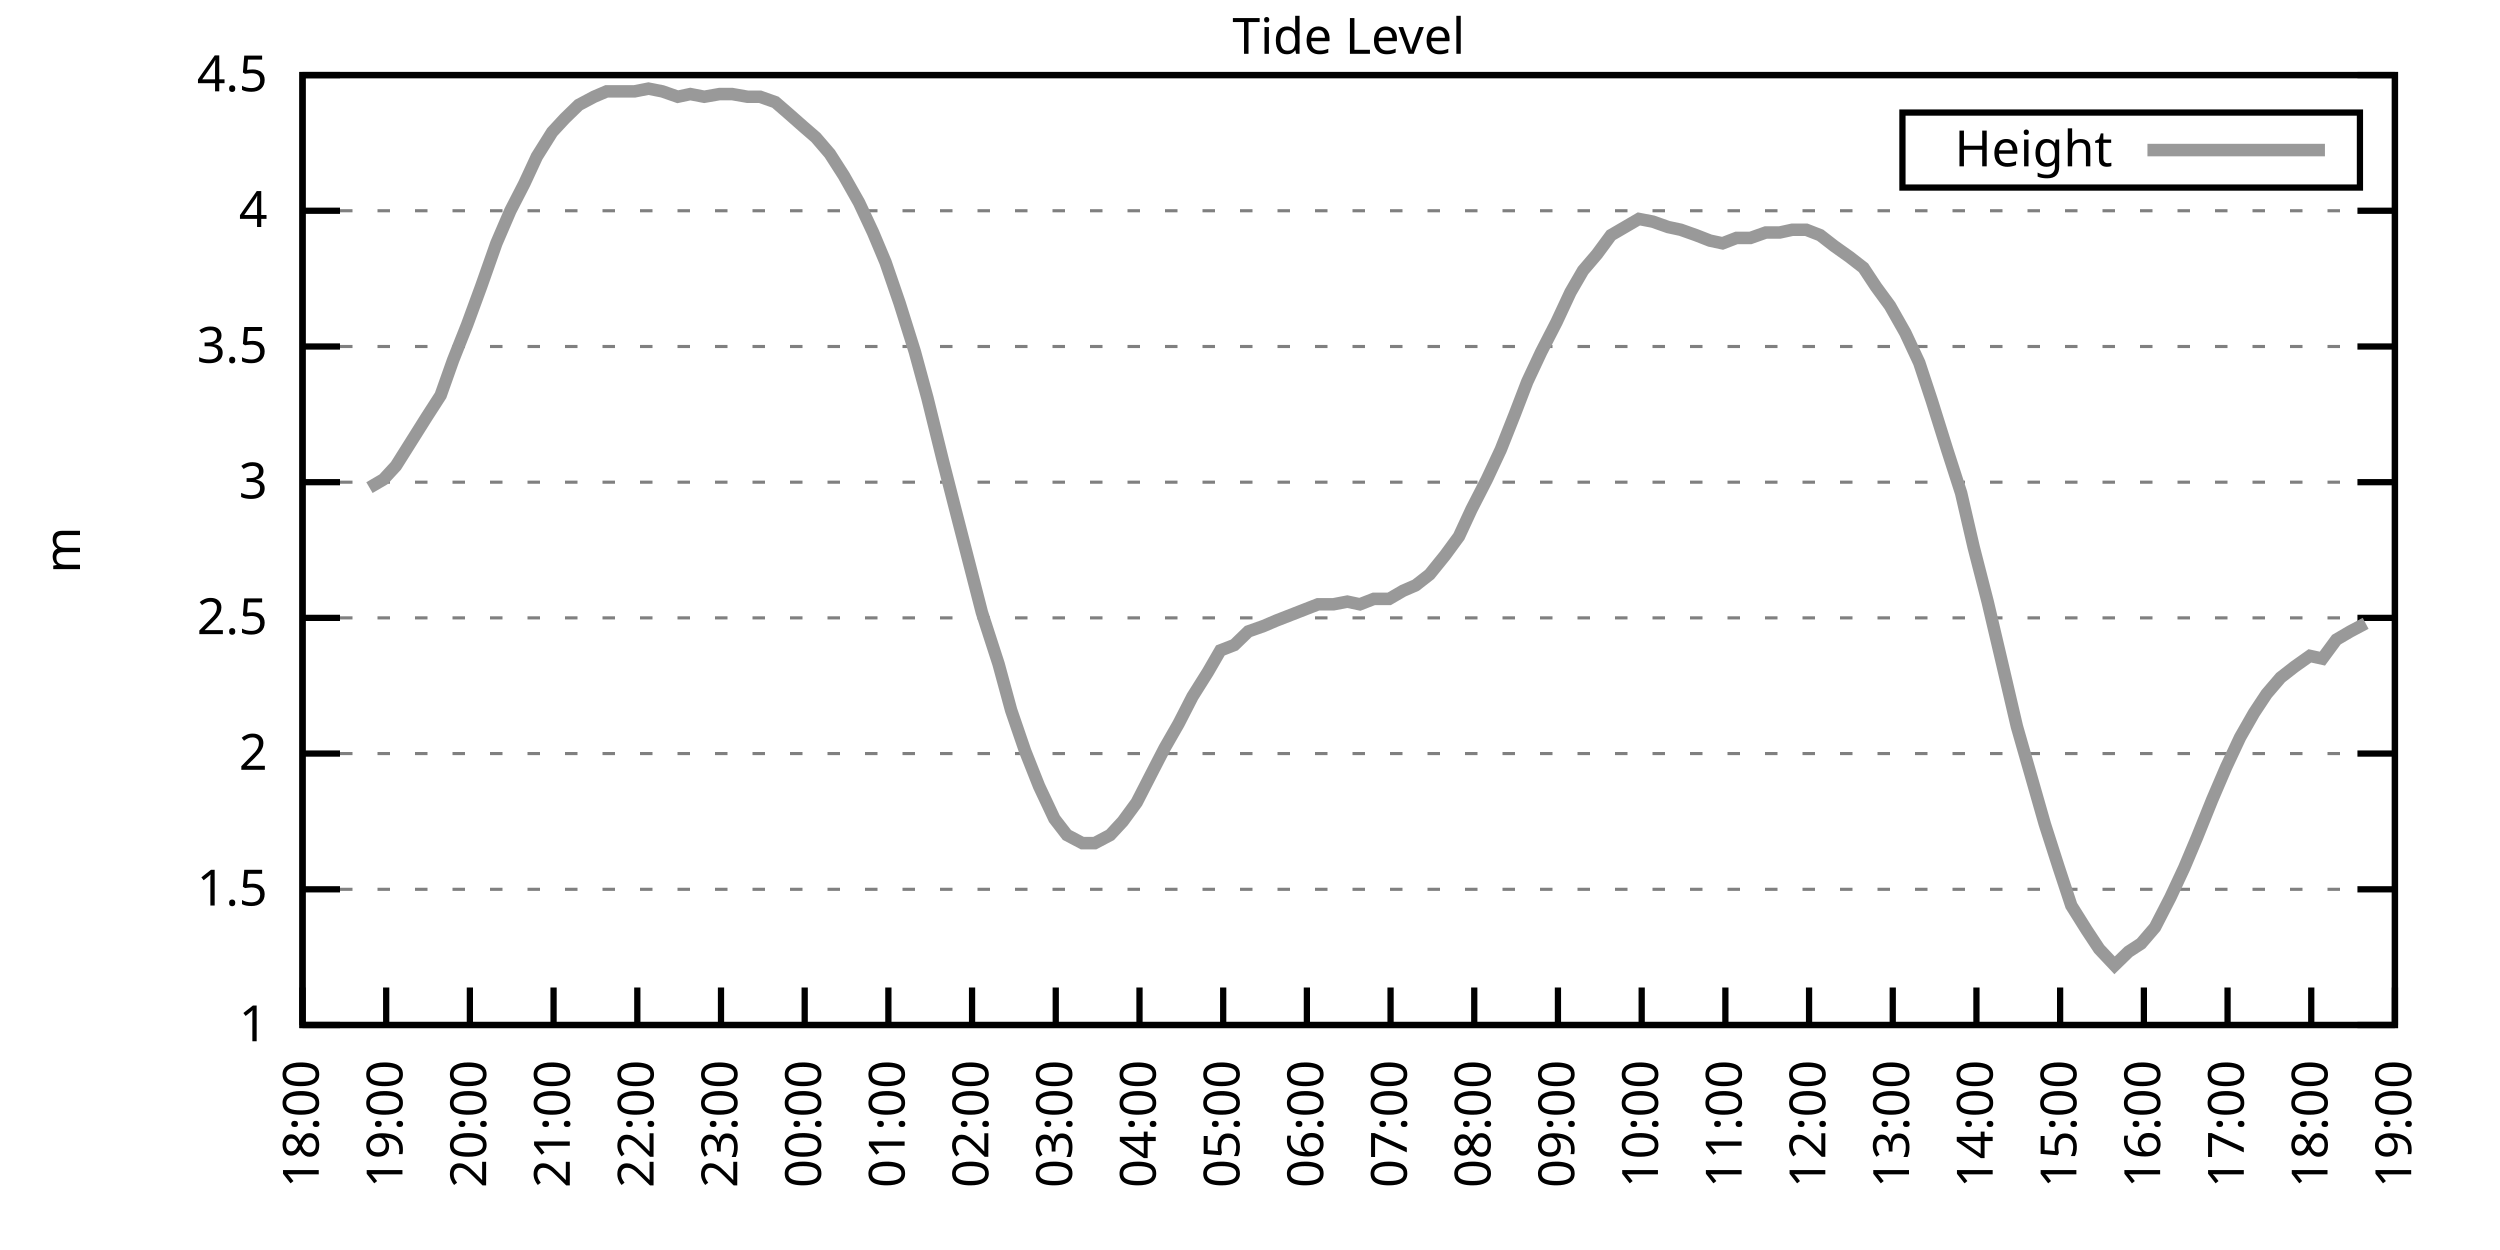
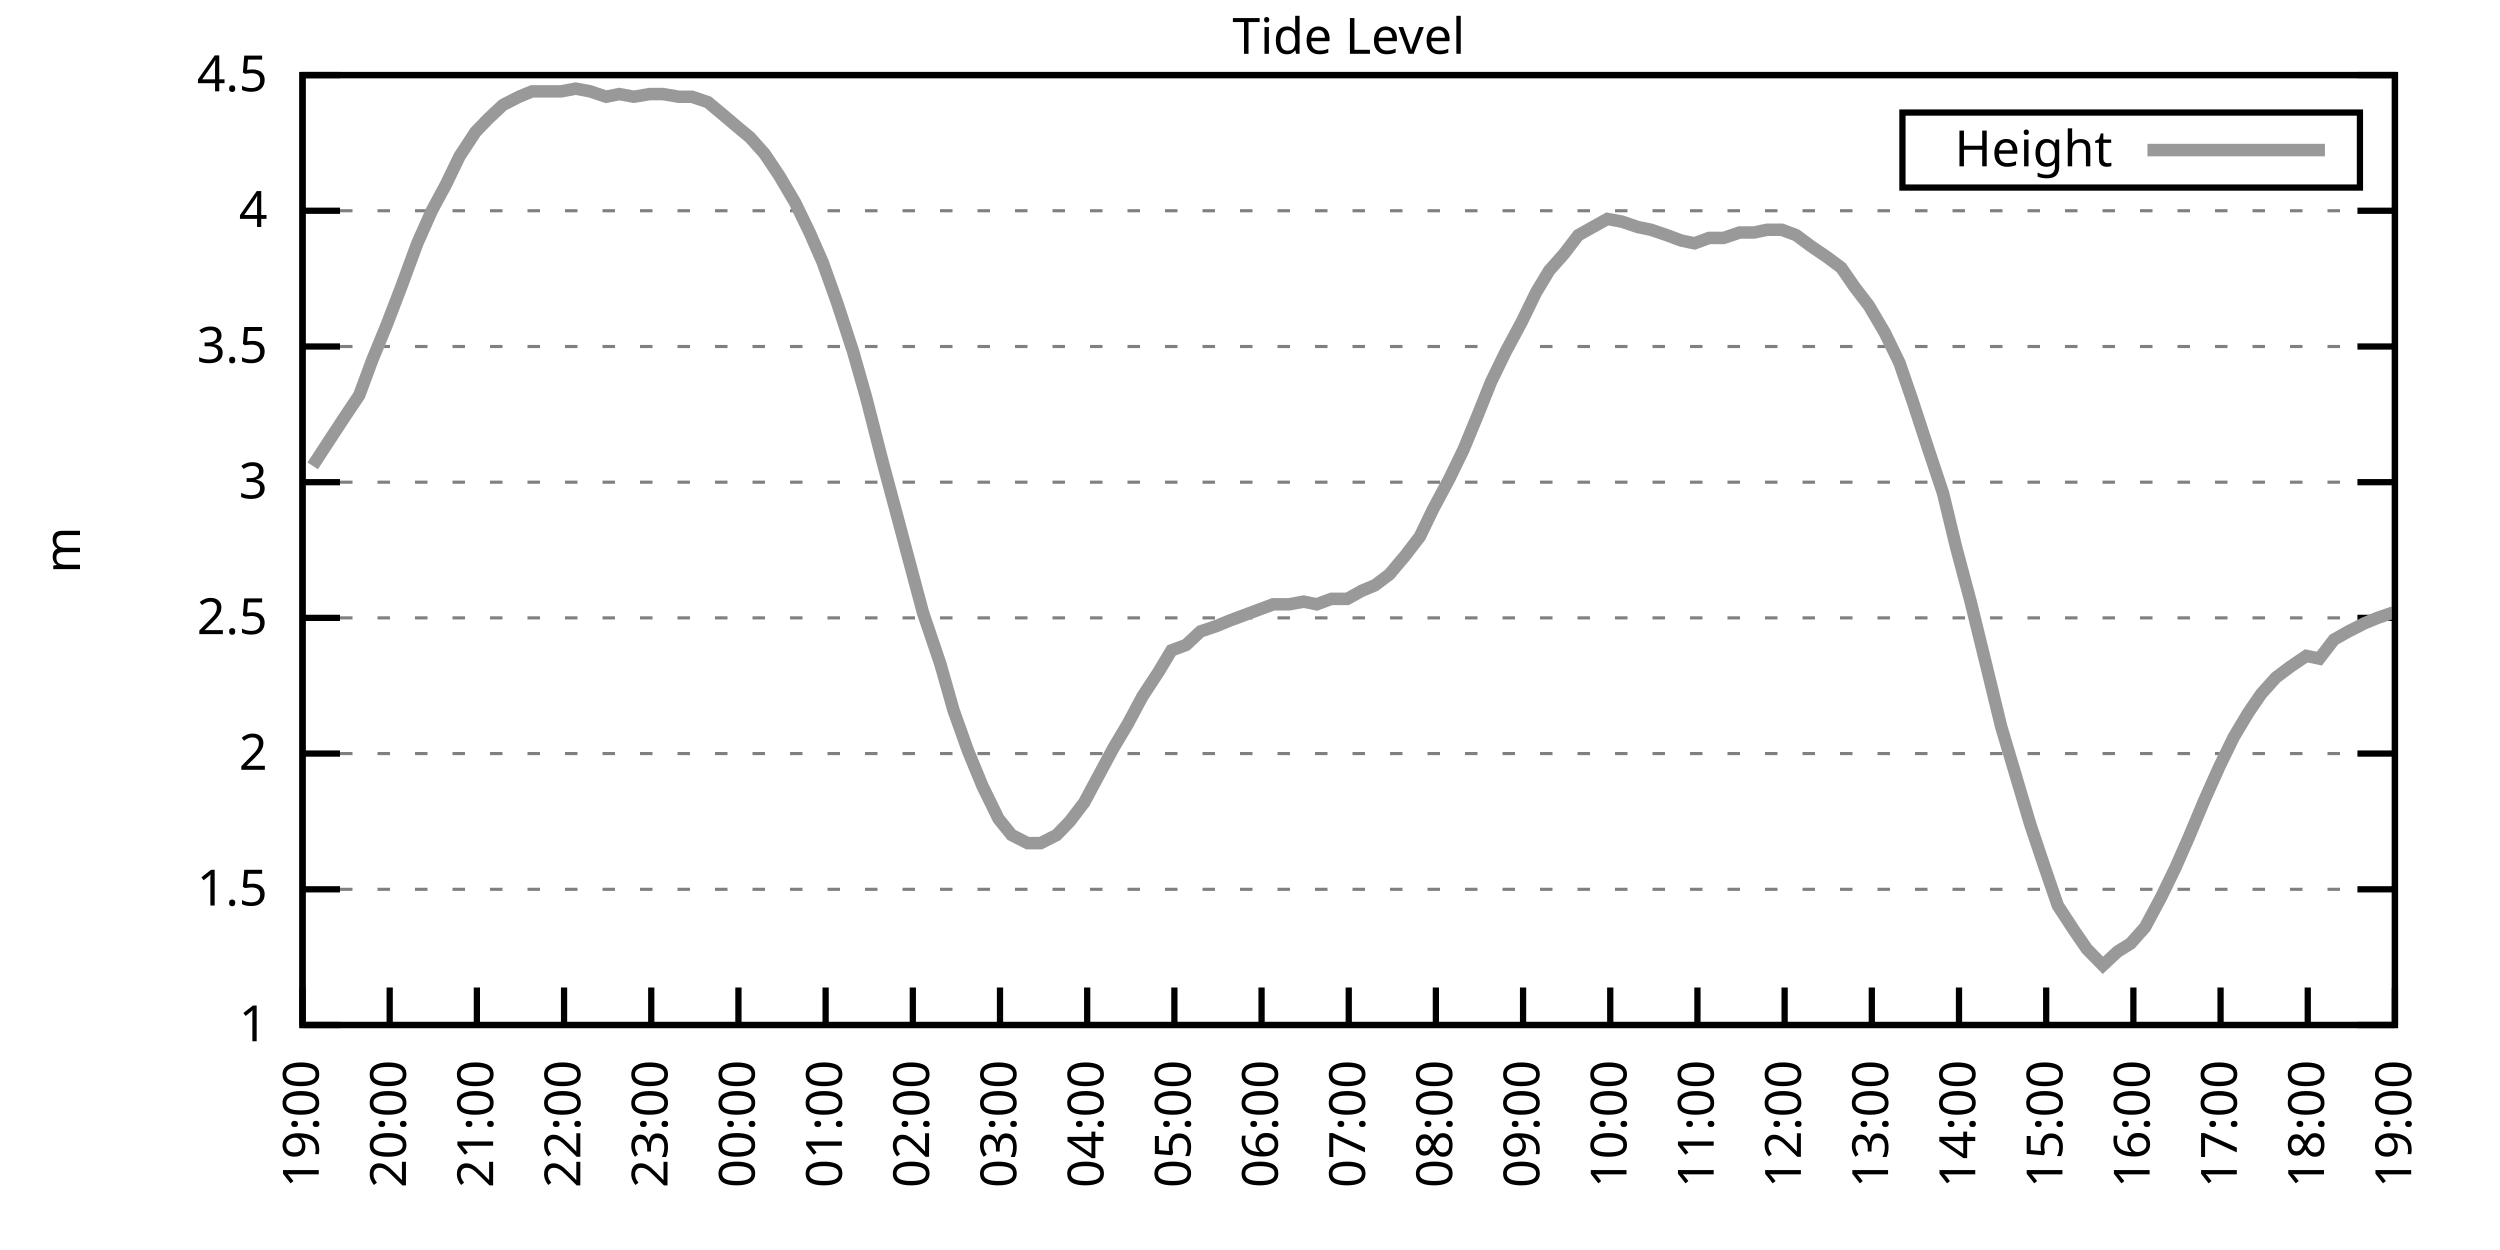
<svg xmlns="http://www.w3.org/2000/svg" xmlns:xlink="http://www.w3.org/1999/xlink" width="400" height="200" viewBox="0 0 400 200">
  <g id="gnuplot_canvas">
    <rect x="0" y="0" width="400" height="200" fill="none" />
    <defs>
      <circle id="gpDot" r="0.5" stroke-width="0.5" stroke="currentColor" />
      <path id="gpPt0" stroke-width="0.333" stroke="currentColor" d="M-1,0 h2 M0,-1 v2" />
      <path id="gpPt1" stroke-width="0.333" stroke="currentColor" d="M-1,-1 L1,1 M1,-1 L-1,1" />
      <path id="gpPt2" stroke-width="0.333" stroke="currentColor" d="M-1,0 L1,0 M0,-1 L0,1 M-1,-1 L1,1 M-1,1 L1,-1" />
      <rect id="gpPt3" stroke-width="0.333" stroke="currentColor" x="-1" y="-1" width="2" height="2" />
      <rect id="gpPt4" stroke-width="0.333" stroke="currentColor" fill="currentColor" x="-1" y="-1" width="2" height="2" />
      <circle id="gpPt5" stroke-width="0.333" stroke="currentColor" cx="0" cy="0" r="1" />
      <use xlink:href="#gpPt5" id="gpPt6" fill="currentColor" stroke="none" />
      <path id="gpPt7" stroke-width="0.333" stroke="currentColor" d="M0,-1.33 L-1.33,0.67 L1.33,0.67 z" />
      <use xlink:href="#gpPt7" id="gpPt8" fill="currentColor" stroke="none" />
      <use xlink:href="#gpPt7" id="gpPt9" stroke="currentColor" transform="rotate(180)" />
      <use xlink:href="#gpPt9" id="gpPt10" fill="currentColor" stroke="none" />
      <use xlink:href="#gpPt3" id="gpPt11" stroke="currentColor" transform="rotate(45)" />
      <use xlink:href="#gpPt11" id="gpPt12" fill="currentColor" stroke="none" />
      <path id="gpPt13" stroke-width="0.333" stroke="currentColor" d="M0,1.330 L1.265,0.411 L0.782,-1.067 L-0.782,-1.076 L-1.265,0.411 z" />
      <use xlink:href="#gpPt13" id="gpPt14" fill="currentColor" stroke="none" />
      <filter id="textbox" filterUnits="objectBoundingBox" x="0" y="0" height="1" width="1">
        <feFlood flood-color="white" flood-opacity="1" result="bgnd" />
        <feComposite in="SourceGraphic" in2="bgnd" operator="atop" />
      </filter>
      <filter id="greybox" filterUnits="objectBoundingBox" x="0" y="0" height="1" width="1">
        <feFlood flood-color="lightgrey" flood-opacity="1" result="grey" />
        <feComposite in="SourceGraphic" in2="grey" operator="atop" />
      </filter>
    </defs>
    <g fill="none" color="white" stroke="currentColor" stroke-width="1.00" stroke-linecap="butt" stroke-linejoin="miter">
</g>
    <g fill="none" color="black" stroke="currentColor" stroke-width="1.00" stroke-linecap="butt" stroke-linejoin="miter">
      <g stroke="none" shape-rendering="crispEdges">
        <polygon fill="rgb(255, 255, 255)" points="48.40,164.00 383.18,164.00 383.18,12.02 48.40,12.02 " />
      </g>
    </g>
    <g fill="none" color="black" stroke="currentColor" stroke-width="1.00" stroke-linecap="butt" stroke-linejoin="miter">
</g>
    <g fill="none" color="black" stroke="black" stroke-width="0.50" stroke-linecap="butt" stroke-linejoin="miter">
</g>
    <g fill="none" color="gray" stroke="currentColor" stroke-width="0.50" stroke-linecap="butt" stroke-linejoin="miter">
      <path stroke="gray" stroke-dasharray="2,4" class="gridline" d="M48.40,164.00 L383.19,164.00  " />
    </g>
    <g fill="none" color="gray" stroke="gray" stroke-width="1.00" stroke-linecap="butt" stroke-linejoin="miter">
</g>
    <g fill="none" color="black" stroke="currentColor" stroke-width="1.00" stroke-linecap="butt" stroke-linejoin="miter">
      <path stroke="black" d="M48.40,164.00 L54.40,164.00 M383.19,164.00 L377.19,164.00  " />
      <g transform="translate(42.80,166.60)" stroke="none" fill="black" font-family="Sans" font-size="8.00" text-anchor="end">
        <text>
          <tspan font-family="Sans"> 1</tspan>
        </text>
      </g>
    </g>
    <g fill="none" color="black" stroke="currentColor" stroke-width="1.00" stroke-linecap="butt" stroke-linejoin="miter">
</g>
    <g fill="none" color="black" stroke="black" stroke-width="0.50" stroke-linecap="butt" stroke-linejoin="miter">
</g>
    <g fill="none" color="gray" stroke="currentColor" stroke-width="0.50" stroke-linecap="butt" stroke-linejoin="miter">
      <path stroke="gray" stroke-dasharray="2,4" class="gridline" d="M48.40,142.29 L383.19,142.29  " />
    </g>
    <g fill="none" color="gray" stroke="gray" stroke-width="1.00" stroke-linecap="butt" stroke-linejoin="miter">
</g>
    <g fill="none" color="black" stroke="currentColor" stroke-width="1.00" stroke-linecap="butt" stroke-linejoin="miter">
      <path stroke="black" d="M48.40,142.29 L54.40,142.29 M383.19,142.29 L377.19,142.29  " />
      <g transform="translate(42.80,144.89)" stroke="none" fill="black" font-family="Sans" font-size="8.00" text-anchor="end">
        <text>
          <tspan font-family="Sans"> 1.5</tspan>
        </text>
      </g>
    </g>
    <g fill="none" color="black" stroke="currentColor" stroke-width="1.00" stroke-linecap="butt" stroke-linejoin="miter">
</g>
    <g fill="none" color="black" stroke="black" stroke-width="0.50" stroke-linecap="butt" stroke-linejoin="miter">
</g>
    <g fill="none" color="gray" stroke="currentColor" stroke-width="0.50" stroke-linecap="butt" stroke-linejoin="miter">
      <path stroke="gray" stroke-dasharray="2,4" class="gridline" d="M48.40,120.57 L383.19,120.57  " />
    </g>
    <g fill="none" color="gray" stroke="gray" stroke-width="1.00" stroke-linecap="butt" stroke-linejoin="miter">
</g>
    <g fill="none" color="black" stroke="currentColor" stroke-width="1.00" stroke-linecap="butt" stroke-linejoin="miter">
      <path stroke="black" d="M48.40,120.57 L54.40,120.57 M383.19,120.57 L377.19,120.57  " />
      <g transform="translate(42.80,123.17)" stroke="none" fill="black" font-family="Sans" font-size="8.00" text-anchor="end">
        <text>
          <tspan font-family="Sans"> 2</tspan>
        </text>
      </g>
    </g>
    <g fill="none" color="black" stroke="currentColor" stroke-width="1.00" stroke-linecap="butt" stroke-linejoin="miter">
</g>
    <g fill="none" color="black" stroke="black" stroke-width="0.50" stroke-linecap="butt" stroke-linejoin="miter">
</g>
    <g fill="none" color="gray" stroke="currentColor" stroke-width="0.50" stroke-linecap="butt" stroke-linejoin="miter">
      <path stroke="gray" stroke-dasharray="2,4" class="gridline" d="M48.40,98.86 L383.19,98.86  " />
    </g>
    <g fill="none" color="gray" stroke="gray" stroke-width="1.00" stroke-linecap="butt" stroke-linejoin="miter">
</g>
    <g fill="none" color="black" stroke="currentColor" stroke-width="1.00" stroke-linecap="butt" stroke-linejoin="miter">
      <path stroke="black" d="M48.40,98.86 L54.40,98.86 M383.19,98.86 L377.19,98.86  " />
      <g transform="translate(42.80,101.46)" stroke="none" fill="black" font-family="Sans" font-size="8.00" text-anchor="end">
        <text>
          <tspan font-family="Sans"> 2.5</tspan>
        </text>
      </g>
    </g>
    <g fill="none" color="black" stroke="currentColor" stroke-width="1.00" stroke-linecap="butt" stroke-linejoin="miter">
</g>
    <g fill="none" color="black" stroke="black" stroke-width="0.50" stroke-linecap="butt" stroke-linejoin="miter">
</g>
    <g fill="none" color="gray" stroke="currentColor" stroke-width="0.50" stroke-linecap="butt" stroke-linejoin="miter">
      <path stroke="gray" stroke-dasharray="2,4" class="gridline" d="M48.40,77.15 L383.19,77.15  " />
    </g>
    <g fill="none" color="gray" stroke="gray" stroke-width="1.00" stroke-linecap="butt" stroke-linejoin="miter">
</g>
    <g fill="none" color="black" stroke="currentColor" stroke-width="1.00" stroke-linecap="butt" stroke-linejoin="miter">
      <path stroke="black" d="M48.40,77.15 L54.40,77.15 M383.19,77.15 L377.19,77.15  " />
      <g transform="translate(42.80,79.75)" stroke="none" fill="black" font-family="Sans" font-size="8.00" text-anchor="end">
        <text>
          <tspan font-family="Sans"> 3</tspan>
        </text>
      </g>
    </g>
    <g fill="none" color="black" stroke="currentColor" stroke-width="1.00" stroke-linecap="butt" stroke-linejoin="miter">
</g>
    <g fill="none" color="black" stroke="black" stroke-width="0.50" stroke-linecap="butt" stroke-linejoin="miter">
</g>
    <g fill="none" color="gray" stroke="currentColor" stroke-width="0.50" stroke-linecap="butt" stroke-linejoin="miter">
      <path stroke="gray" stroke-dasharray="2,4" class="gridline" d="M48.40,55.44 L383.19,55.44  " />
    </g>
    <g fill="none" color="gray" stroke="gray" stroke-width="1.00" stroke-linecap="butt" stroke-linejoin="miter">
</g>
    <g fill="none" color="black" stroke="currentColor" stroke-width="1.00" stroke-linecap="butt" stroke-linejoin="miter">
      <path stroke="black" d="M48.40,55.44 L54.40,55.44 M383.19,55.44 L377.19,55.44  " />
      <g transform="translate(42.80,58.04)" stroke="none" fill="black" font-family="Sans" font-size="8.00" text-anchor="end">
        <text>
          <tspan font-family="Sans"> 3.5</tspan>
        </text>
      </g>
    </g>
    <g fill="none" color="black" stroke="currentColor" stroke-width="1.00" stroke-linecap="butt" stroke-linejoin="miter">
</g>
    <g fill="none" color="black" stroke="black" stroke-width="0.50" stroke-linecap="butt" stroke-linejoin="miter">
</g>
    <g fill="none" color="gray" stroke="currentColor" stroke-width="0.50" stroke-linecap="butt" stroke-linejoin="miter">
      <path stroke="gray" stroke-dasharray="2,4" class="gridline" d="M48.40,33.72 L383.19,33.72  " />
    </g>
    <g fill="none" color="gray" stroke="gray" stroke-width="1.00" stroke-linecap="butt" stroke-linejoin="miter">
</g>
    <g fill="none" color="black" stroke="currentColor" stroke-width="1.00" stroke-linecap="butt" stroke-linejoin="miter">
      <path stroke="black" d="M48.40,33.72 L54.40,33.72 M383.19,33.72 L377.19,33.72  " />
      <g transform="translate(42.80,36.32)" stroke="none" fill="black" font-family="Sans" font-size="8.00" text-anchor="end">
        <text>
          <tspan font-family="Sans"> 4</tspan>
        </text>
      </g>
    </g>
    <g fill="none" color="black" stroke="currentColor" stroke-width="1.00" stroke-linecap="butt" stroke-linejoin="miter">
</g>
    <g fill="none" color="black" stroke="black" stroke-width="0.50" stroke-linecap="butt" stroke-linejoin="miter">
</g>
    <g fill="none" color="gray" stroke="currentColor" stroke-width="0.50" stroke-linecap="butt" stroke-linejoin="miter">
      <path stroke="gray" stroke-dasharray="2,4" class="gridline" d="M48.40,12.01 L383.19,12.01  " />
    </g>
    <g fill="none" color="gray" stroke="gray" stroke-width="1.00" stroke-linecap="butt" stroke-linejoin="miter">
</g>
    <g fill="none" color="black" stroke="currentColor" stroke-width="1.00" stroke-linecap="butt" stroke-linejoin="miter">
      <path stroke="black" d="M48.40,12.01 L54.40,12.01 M383.19,12.01 L377.19,12.01  " />
      <g transform="translate(42.80,14.61)" stroke="none" fill="black" font-family="Sans" font-size="8.00" text-anchor="end">
        <text>
          <tspan font-family="Sans"> 4.5</tspan>
        </text>
      </g>
    </g>
    <g fill="none" color="black" stroke="currentColor" stroke-width="1.00" stroke-linecap="butt" stroke-linejoin="miter">
      <path stroke="black" d="M48.40,164.00 L48.40,158.00  " />
      <g transform="translate(51.00,169.60) rotate(270.00)" stroke="none" fill="black" font-family="Sans" font-size="8.00" text-anchor="end">
        <text>
-           <tspan font-family="Sans">18:00</tspan>
-         </text>
-       </g>
-     </g>
-     <g fill="none" color="black" stroke="currentColor" stroke-width="1.00" stroke-linecap="butt" stroke-linejoin="miter">
-       <path stroke="black" d="M61.79,164.00 L61.79,158.00  " />
-       <g transform="translate(64.39,169.60) rotate(270.00)" stroke="none" fill="black" font-family="Sans" font-size="8.00" text-anchor="end">
-         <text>
          <tspan font-family="Sans">19:00</tspan>
        </text>
      </g>
    </g>
    <g fill="none" color="black" stroke="currentColor" stroke-width="1.00" stroke-linecap="butt" stroke-linejoin="miter">
-       <path stroke="black" d="M75.18,164.00 L75.18,158.00  " />
-       <g transform="translate(77.78,169.60) rotate(270.00)" stroke="none" fill="black" font-family="Sans" font-size="8.00" text-anchor="end">
+       <path stroke="black" d="M62.35,164.00 L62.35,158.00  " />
+       <g transform="translate(64.95,169.60) rotate(270.00)" stroke="none" fill="black" font-family="Sans" font-size="8.00" text-anchor="end">
        <text>
          <tspan font-family="Sans">20:00</tspan>
        </text>
      </g>
    </g>
    <g fill="none" color="black" stroke="currentColor" stroke-width="1.00" stroke-linecap="butt" stroke-linejoin="miter">
-       <path stroke="black" d="M88.57,164.00 L88.57,158.00  " />
-       <g transform="translate(91.17,169.60) rotate(270.00)" stroke="none" fill="black" font-family="Sans" font-size="8.00" text-anchor="end">
+       <path stroke="black" d="M76.30,164.00 L76.30,158.00  " />
+       <g transform="translate(78.90,169.60) rotate(270.00)" stroke="none" fill="black" font-family="Sans" font-size="8.00" text-anchor="end">
        <text>
          <tspan font-family="Sans">21:00</tspan>
        </text>
      </g>
    </g>
    <g fill="none" color="black" stroke="currentColor" stroke-width="1.00" stroke-linecap="butt" stroke-linejoin="miter">
-       <path stroke="black" d="M101.97,164.00 L101.97,158.00  " />
-       <g transform="translate(104.57,169.60) rotate(270.00)" stroke="none" fill="black" font-family="Sans" font-size="8.00" text-anchor="end">
+       <path stroke="black" d="M90.25,164.00 L90.25,158.00  " />
+       <g transform="translate(92.85,169.60) rotate(270.00)" stroke="none" fill="black" font-family="Sans" font-size="8.00" text-anchor="end">
        <text>
          <tspan font-family="Sans">22:00</tspan>
        </text>
      </g>
    </g>
    <g fill="none" color="black" stroke="currentColor" stroke-width="1.00" stroke-linecap="butt" stroke-linejoin="miter">
-       <path stroke="black" d="M115.36,164.00 L115.36,158.00  " />
-       <g transform="translate(117.96,169.60) rotate(270.00)" stroke="none" fill="black" font-family="Sans" font-size="8.00" text-anchor="end">
+       <path stroke="black" d="M104.20,164.00 L104.20,158.00  " />
+       <g transform="translate(106.80,169.60) rotate(270.00)" stroke="none" fill="black" font-family="Sans" font-size="8.00" text-anchor="end">
        <text>
          <tspan font-family="Sans">23:00</tspan>
        </text>
      </g>
    </g>
    <g fill="none" color="black" stroke="currentColor" stroke-width="1.00" stroke-linecap="butt" stroke-linejoin="miter">
-       <path stroke="black" d="M128.75,164.00 L128.75,158.00  " />
-       <g transform="translate(131.35,169.60) rotate(270.00)" stroke="none" fill="black" font-family="Sans" font-size="8.00" text-anchor="end">
+       <path stroke="black" d="M118.15,164.00 L118.15,158.00  " />
+       <g transform="translate(120.75,169.60) rotate(270.00)" stroke="none" fill="black" font-family="Sans" font-size="8.00" text-anchor="end">
        <text>
          <tspan font-family="Sans">00:00</tspan>
        </text>
      </g>
    </g>
    <g fill="none" color="black" stroke="currentColor" stroke-width="1.00" stroke-linecap="butt" stroke-linejoin="miter">
-       <path stroke="black" d="M142.14,164.00 L142.14,158.00  " />
-       <g transform="translate(144.74,169.60) rotate(270.00)" stroke="none" fill="black" font-family="Sans" font-size="8.00" text-anchor="end">
+       <path stroke="black" d="M132.10,164.00 L132.10,158.00  " />
+       <g transform="translate(134.70,169.60) rotate(270.00)" stroke="none" fill="black" font-family="Sans" font-size="8.00" text-anchor="end">
        <text>
          <tspan font-family="Sans">01:00</tspan>
        </text>
      </g>
    </g>
    <g fill="none" color="black" stroke="currentColor" stroke-width="1.00" stroke-linecap="butt" stroke-linejoin="miter">
-       <path stroke="black" d="M155.53,164.00 L155.53,158.00  " />
-       <g transform="translate(158.13,169.60) rotate(270.00)" stroke="none" fill="black" font-family="Sans" font-size="8.00" text-anchor="end">
+       <path stroke="black" d="M146.05,164.00 L146.05,158.00  " />
+       <g transform="translate(148.65,169.60) rotate(270.00)" stroke="none" fill="black" font-family="Sans" font-size="8.00" text-anchor="end">
        <text>
          <tspan font-family="Sans">02:00</tspan>
        </text>
      </g>
    </g>
    <g fill="none" color="black" stroke="currentColor" stroke-width="1.00" stroke-linecap="butt" stroke-linejoin="miter">
-       <path stroke="black" d="M168.92,164.00 L168.92,158.00  " />
-       <g transform="translate(171.52,169.60) rotate(270.00)" stroke="none" fill="black" font-family="Sans" font-size="8.00" text-anchor="end">
+       <path stroke="black" d="M160.00,164.00 L160.00,158.00  " />
+       <g transform="translate(162.60,169.60) rotate(270.00)" stroke="none" fill="black" font-family="Sans" font-size="8.00" text-anchor="end">
        <text>
          <tspan font-family="Sans">03:00</tspan>
        </text>
      </g>
    </g>
    <g fill="none" color="black" stroke="currentColor" stroke-width="1.00" stroke-linecap="butt" stroke-linejoin="miter">
-       <path stroke="black" d="M182.32,164.00 L182.32,158.00  " />
-       <g transform="translate(184.92,169.60) rotate(270.00)" stroke="none" fill="black" font-family="Sans" font-size="8.00" text-anchor="end">
+       <path stroke="black" d="M173.95,164.00 L173.95,158.00  " />
+       <g transform="translate(176.55,169.60) rotate(270.00)" stroke="none" fill="black" font-family="Sans" font-size="8.00" text-anchor="end">
        <text>
          <tspan font-family="Sans">04:00</tspan>
        </text>
      </g>
    </g>
    <g fill="none" color="black" stroke="currentColor" stroke-width="1.00" stroke-linecap="butt" stroke-linejoin="miter">
-       <path stroke="black" d="M195.71,164.00 L195.71,158.00  " />
-       <g transform="translate(198.31,169.60) rotate(270.00)" stroke="none" fill="black" font-family="Sans" font-size="8.00" text-anchor="end">
+       <path stroke="black" d="M187.90,164.00 L187.90,158.00  " />
+       <g transform="translate(190.50,169.60) rotate(270.00)" stroke="none" fill="black" font-family="Sans" font-size="8.00" text-anchor="end">
        <text>
          <tspan font-family="Sans">05:00</tspan>
        </text>
      </g>
    </g>
    <g fill="none" color="black" stroke="currentColor" stroke-width="1.00" stroke-linecap="butt" stroke-linejoin="miter">
-       <path stroke="black" d="M209.10,164.00 L209.10,158.00  " />
-       <g transform="translate(211.70,169.60) rotate(270.00)" stroke="none" fill="black" font-family="Sans" font-size="8.00" text-anchor="end">
+       <path stroke="black" d="M201.85,164.00 L201.85,158.00  " />
+       <g transform="translate(204.45,169.60) rotate(270.00)" stroke="none" fill="black" font-family="Sans" font-size="8.00" text-anchor="end">
        <text>
          <tspan font-family="Sans">06:00</tspan>
        </text>
      </g>
    </g>
    <g fill="none" color="black" stroke="currentColor" stroke-width="1.00" stroke-linecap="butt" stroke-linejoin="miter">
-       <path stroke="black" d="M222.49,164.00 L222.49,158.00  " />
-       <g transform="translate(225.09,169.60) rotate(270.00)" stroke="none" fill="black" font-family="Sans" font-size="8.00" text-anchor="end">
+       <path stroke="black" d="M215.80,164.00 L215.80,158.00  " />
+       <g transform="translate(218.40,169.60) rotate(270.00)" stroke="none" fill="black" font-family="Sans" font-size="8.00" text-anchor="end">
        <text>
          <tspan font-family="Sans">07:00</tspan>
        </text>
      </g>
    </g>
    <g fill="none" color="black" stroke="currentColor" stroke-width="1.00" stroke-linecap="butt" stroke-linejoin="miter">
-       <path stroke="black" d="M235.88,164.00 L235.88,158.00  " />
-       <g transform="translate(238.48,169.60) rotate(270.00)" stroke="none" fill="black" font-family="Sans" font-size="8.00" text-anchor="end">
+       <path stroke="black" d="M229.74,164.00 L229.74,158.00  " />
+       <g transform="translate(232.34,169.60) rotate(270.00)" stroke="none" fill="black" font-family="Sans" font-size="8.00" text-anchor="end">
        <text>
          <tspan font-family="Sans">08:00</tspan>
        </text>
      </g>
    </g>
    <g fill="none" color="black" stroke="currentColor" stroke-width="1.00" stroke-linecap="butt" stroke-linejoin="miter">
-       <path stroke="black" d="M249.27,164.00 L249.27,158.00  " />
-       <g transform="translate(251.87,169.60) rotate(270.00)" stroke="none" fill="black" font-family="Sans" font-size="8.00" text-anchor="end">
+       <path stroke="black" d="M243.69,164.00 L243.69,158.00  " />
+       <g transform="translate(246.29,169.60) rotate(270.00)" stroke="none" fill="black" font-family="Sans" font-size="8.00" text-anchor="end">
        <text>
          <tspan font-family="Sans">09:00</tspan>
        </text>
      </g>
    </g>
    <g fill="none" color="black" stroke="currentColor" stroke-width="1.00" stroke-linecap="butt" stroke-linejoin="miter">
-       <path stroke="black" d="M262.67,164.00 L262.67,158.00  " />
-       <g transform="translate(265.27,169.60) rotate(270.00)" stroke="none" fill="black" font-family="Sans" font-size="8.00" text-anchor="end">
+       <path stroke="black" d="M257.64,164.00 L257.64,158.00  " />
+       <g transform="translate(260.24,169.60) rotate(270.00)" stroke="none" fill="black" font-family="Sans" font-size="8.00" text-anchor="end">
        <text>
          <tspan font-family="Sans">10:00</tspan>
        </text>
      </g>
    </g>
    <g fill="none" color="black" stroke="currentColor" stroke-width="1.00" stroke-linecap="butt" stroke-linejoin="miter">
-       <path stroke="black" d="M276.06,164.00 L276.06,158.00  " />
-       <g transform="translate(278.66,169.60) rotate(270.00)" stroke="none" fill="black" font-family="Sans" font-size="8.00" text-anchor="end">
+       <path stroke="black" d="M271.59,164.00 L271.59,158.00  " />
+       <g transform="translate(274.19,169.60) rotate(270.00)" stroke="none" fill="black" font-family="Sans" font-size="8.00" text-anchor="end">
        <text>
          <tspan font-family="Sans">11:00</tspan>
        </text>
      </g>
    </g>
    <g fill="none" color="black" stroke="currentColor" stroke-width="1.00" stroke-linecap="butt" stroke-linejoin="miter">
-       <path stroke="black" d="M289.45,164.00 L289.45,158.00  " />
-       <g transform="translate(292.05,169.60) rotate(270.00)" stroke="none" fill="black" font-family="Sans" font-size="8.00" text-anchor="end">
+       <path stroke="black" d="M285.54,164.00 L285.54,158.00  " />
+       <g transform="translate(288.14,169.60) rotate(270.00)" stroke="none" fill="black" font-family="Sans" font-size="8.00" text-anchor="end">
        <text>
          <tspan font-family="Sans">12:00</tspan>
        </text>
      </g>
    </g>
    <g fill="none" color="black" stroke="currentColor" stroke-width="1.00" stroke-linecap="butt" stroke-linejoin="miter">
-       <path stroke="black" d="M302.84,164.00 L302.84,158.00  " />
-       <g transform="translate(305.44,169.60) rotate(270.00)" stroke="none" fill="black" font-family="Sans" font-size="8.00" text-anchor="end">
+       <path stroke="black" d="M299.49,164.00 L299.49,158.00  " />
+       <g transform="translate(302.09,169.60) rotate(270.00)" stroke="none" fill="black" font-family="Sans" font-size="8.00" text-anchor="end">
        <text>
          <tspan font-family="Sans">13:00</tspan>
        </text>
      </g>
    </g>
    <g fill="none" color="black" stroke="currentColor" stroke-width="1.00" stroke-linecap="butt" stroke-linejoin="miter">
-       <path stroke="black" d="M316.23,164.00 L316.23,158.00  " />
-       <g transform="translate(318.83,169.60) rotate(270.00)" stroke="none" fill="black" font-family="Sans" font-size="8.00" text-anchor="end">
+       <path stroke="black" d="M313.44,164.00 L313.44,158.00  " />
+       <g transform="translate(316.04,169.60) rotate(270.00)" stroke="none" fill="black" font-family="Sans" font-size="8.00" text-anchor="end">
        <text>
          <tspan font-family="Sans">14:00</tspan>
        </text>
      </g>
    </g>
    <g fill="none" color="black" stroke="currentColor" stroke-width="1.00" stroke-linecap="butt" stroke-linejoin="miter">
-       <path stroke="black" d="M329.62,164.00 L329.62,158.00  " />
-       <g transform="translate(332.22,169.60) rotate(270.00)" stroke="none" fill="black" font-family="Sans" font-size="8.00" text-anchor="end">
+       <path stroke="black" d="M327.39,164.00 L327.39,158.00  " />
+       <g transform="translate(329.99,169.60) rotate(270.00)" stroke="none" fill="black" font-family="Sans" font-size="8.00" text-anchor="end">
        <text>
          <tspan font-family="Sans">15:00</tspan>
        </text>
      </g>
    </g>
    <g fill="none" color="black" stroke="currentColor" stroke-width="1.00" stroke-linecap="butt" stroke-linejoin="miter">
-       <path stroke="black" d="M343.02,164.00 L343.02,158.00  " />
-       <g transform="translate(345.62,169.60) rotate(270.00)" stroke="none" fill="black" font-family="Sans" font-size="8.00" text-anchor="end">
+       <path stroke="black" d="M341.34,164.00 L341.34,158.00  " />
+       <g transform="translate(343.94,169.60) rotate(270.00)" stroke="none" fill="black" font-family="Sans" font-size="8.00" text-anchor="end">
        <text>
          <tspan font-family="Sans">16:00</tspan>
        </text>
      </g>
    </g>
    <g fill="none" color="black" stroke="currentColor" stroke-width="1.00" stroke-linecap="butt" stroke-linejoin="miter">
-       <path stroke="black" d="M356.41,164.00 L356.41,158.00  " />
-       <g transform="translate(359.01,169.60) rotate(270.00)" stroke="none" fill="black" font-family="Sans" font-size="8.00" text-anchor="end">
+       <path stroke="black" d="M355.29,164.00 L355.29,158.00  " />
+       <g transform="translate(357.89,169.60) rotate(270.00)" stroke="none" fill="black" font-family="Sans" font-size="8.00" text-anchor="end">
        <text>
          <tspan font-family="Sans">17:00</tspan>
        </text>
      </g>
    </g>
    <g fill="none" color="black" stroke="currentColor" stroke-width="1.00" stroke-linecap="butt" stroke-linejoin="miter">
-       <path stroke="black" d="M369.80,164.00 L369.80,158.00  " />
-       <g transform="translate(372.40,169.60) rotate(270.00)" stroke="none" fill="black" font-family="Sans" font-size="8.00" text-anchor="end">
+       <path stroke="black" d="M369.24,164.00 L369.24,158.00  " />
+       <g transform="translate(371.84,169.60) rotate(270.00)" stroke="none" fill="black" font-family="Sans" font-size="8.00" text-anchor="end">
        <text>
          <tspan font-family="Sans">18:00</tspan>
        </text>
      </g>
    </g>
    <g fill="none" color="black" stroke="currentColor" stroke-width="1.00" stroke-linecap="butt" stroke-linejoin="miter">
      <path stroke="black" d="M383.19,164.00 L383.19,158.00  " />
      <g transform="translate(385.79,169.60) rotate(270.00)" stroke="none" fill="black" font-family="Sans" font-size="8.00" text-anchor="end">
        <text>
          <tspan font-family="Sans">19:00</tspan>
        </text>
      </g>
    </g>
    <g fill="none" color="black" stroke="currentColor" stroke-width="1.00" stroke-linecap="butt" stroke-linejoin="miter">
</g>
    <g fill="none" color="black" stroke="currentColor" stroke-width="1.00" stroke-linecap="butt" stroke-linejoin="miter">
      <path stroke="black" d="M48.40,12.01 L48.40,164.00 L383.19,164.00 L383.19,12.01 L48.40,12.01 Z  " />
    </g>
    <g fill="none" color="black" stroke="currentColor" stroke-width="1.00" stroke-linecap="butt" stroke-linejoin="miter">
</g>
    <g fill="none" color="black" stroke="currentColor" stroke-width="1.00" stroke-linecap="butt" stroke-linejoin="miter">
      <path stroke="black" d="M304.39,30.01 L304.39,18.01 L377.59,18.01 L377.59,30.01 L304.39,30.01 Z  " />
    </g>
    <g id="Tide_level_plot_1">
      <g fill="none" color="white" stroke="black" stroke-width="2.00" stroke-linecap="butt" stroke-linejoin="miter">
</g>
      <g fill="none" color="black" stroke="currentColor" stroke-width="2.00" stroke-linecap="butt" stroke-linejoin="miter">
        <g transform="translate(337.99,26.61)" stroke="none" fill="black" font-family="Sans" font-size="8.00" text-anchor="end">
          <text>
            <tspan font-family="Sans">Height</tspan>
          </text>
        </g>
      </g>
      <g fill="none" color="black" stroke="currentColor" stroke-width="2.00" stroke-linecap="butt" stroke-linejoin="miter">
-         <path stroke="rgb(153, 153, 153)" d="M343.59,24.01 L371.99,24.01 M59.11,78.02 L61.35,76.71 L63.35,74.54 L65.81,70.63 L68.26,66.73 L70.50,63.25   L72.50,57.61 L74.74,51.96 L76.97,45.88 L79.42,38.93 L81.66,33.72 L83.89,29.38 L85.90,25.04 L88.35,21.13   L90.36,18.96 L92.59,16.79 L95.05,15.48 L97.06,14.62 L99.51,14.62 L101.52,14.62 L103.75,14.18 L105.98,14.62   L108.44,15.48 L110.45,15.05 L112.68,15.48 L115.13,15.05 L117.14,15.05 L119.60,15.48 L121.61,15.48 L124.06,16.35   L126.07,18.09 L128.53,20.26 L130.54,22.00 L132.77,24.60 L135.00,28.08 L137.45,32.42 L139.69,37.20 L141.69,41.97   L143.93,48.49 L146.38,56.30 L148.39,63.69 L150.85,73.67 L152.85,81.49 L155.09,90.18 L157.10,97.99 L159.77,106.24   L161.78,113.63 L164.01,120.14 L166.25,125.79 L168.70,131.00 L170.71,133.60 L173.17,134.90 L175.17,134.90 L177.63,133.60   L179.64,131.43 L181.87,128.39 L184.32,123.61 L186.33,119.71 L188.57,115.80 L190.80,111.45 L193.25,107.55 L195.26,104.07   L197.49,103.20 L199.73,101.03 L202.18,100.16 L204.19,99.30 L206.42,98.43 L208.65,97.56 L210.88,96.69 L213.34,96.69   L215.57,96.26 L217.58,96.69 L219.81,95.82 L222.27,95.82 L224.50,94.52 L226.51,93.65 L228.74,91.91 L231.20,88.87   L233.43,85.83 L235.44,81.49 L237.89,76.71 L240.12,71.94 L242.36,66.29 L244.36,61.08 L246.60,56.30 L249.05,51.53   L251.28,46.75 L253.29,43.28 L255.52,40.67 L257.76,37.63 L259.99,36.33 L262.22,35.03 L264.45,35.46 L266.91,36.33   L268.92,36.76 L271.37,37.63 L273.60,38.50 L275.61,38.93 L277.84,38.07 L280.07,38.07 L282.53,37.20 L284.76,37.20   L286.77,36.76 L289.00,36.76 L291.23,37.63 L293.47,39.37 L295.92,41.11 L298.15,42.84 L300.16,45.88 L302.39,48.92   L304.85,53.26 L307.08,58.04 L309.09,64.12 L311.54,71.94 L313.78,78.89 L315.79,87.57 L318.02,96.26 L320.47,106.68   L322.70,116.23 L324.94,124.05 L327.17,131.86 L329.40,138.81 L331.41,144.89 L333.86,148.80 L335.87,151.84 L338.33,154.45   L340.56,152.28 L342.57,150.97 L344.80,148.37 L347.26,143.59 L349.49,138.81 L351.50,134.04 L353.95,127.96 L356.18,122.75   L358.42,117.97 L360.65,114.06 L362.66,111.02 L364.89,108.42 L367.12,106.68 L369.58,104.94 L371.58,105.38 L373.82,102.34   L376.05,101.03 L378.50,99.73  " />
+         <path stroke="rgb(153, 153, 153)" d="M343.59,24.01 L371.99,24.01 M50.03,74.54 L52.58,70.63 L55.14,66.73 L57.47,63.25 L59.56,57.61 L61.88,51.96   L64.21,45.88 L66.77,38.93 L69.09,33.72 L71.42,29.38 L73.51,25.04 L76.07,21.13 L78.16,18.96 L80.48,16.79   L83.04,15.48 L85.13,14.62 L87.69,14.62 L89.78,14.62 L92.11,14.18 L94.43,14.62 L96.99,15.48 L99.08,15.05   L101.41,15.48 L103.97,15.05 L106.06,15.05 L108.62,15.48 L110.71,15.48 L113.27,16.35 L115.36,18.09 L117.92,20.26   L120.01,22.00 L122.33,24.60 L124.66,28.08 L127.22,32.42 L129.54,37.20 L131.63,41.97 L133.96,48.49 L136.51,56.30   L138.61,63.69 L141.16,73.67 L143.26,81.49 L145.58,90.18 L147.67,97.99 L150.46,106.24 L152.56,113.63 L154.88,120.14   L157.21,125.79 L159.76,131.00 L161.86,133.60 L164.41,134.90 L166.51,134.90 L169.06,133.60 L171.16,131.43 L173.48,128.39   L176.04,123.61 L178.13,119.71 L180.46,115.80 L182.78,111.45 L185.34,107.55 L187.43,104.07 L189.76,103.20 L192.08,101.03   L194.64,100.16 L196.73,99.30 L199.06,98.43 L201.38,97.56 L203.71,96.69 L206.26,96.69 L208.59,96.26 L210.68,96.69   L213.01,95.82 L215.56,95.82 L217.89,94.52 L219.98,93.65 L222.30,91.91 L224.86,88.87 L227.19,85.83 L229.28,81.49   L231.84,76.71 L234.16,71.94 L236.49,66.29 L238.58,61.08 L240.90,56.30 L243.46,51.53 L245.79,46.75 L247.88,43.28   L250.20,40.67 L252.53,37.63 L254.85,36.33 L257.18,35.03 L259.50,35.46 L262.06,36.33 L264.15,36.76 L266.71,37.63   L269.04,38.50 L271.13,38.93 L273.45,38.07 L275.78,38.07 L278.34,37.20 L280.66,37.20 L282.75,36.76 L285.08,36.76   L287.40,37.63 L289.73,39.37 L292.29,41.11 L294.61,42.84 L296.70,45.88 L299.03,48.92 L301.58,53.26 L303.91,58.04   L306.00,64.12 L308.56,71.94 L310.88,78.89 L312.98,87.57 L315.30,96.26 L317.86,106.68 L320.18,116.23 L322.51,124.05   L324.83,131.86 L327.16,138.81 L329.25,144.89 L331.81,148.80 L333.90,151.84 L336.46,154.45 L338.78,152.28 L340.88,150.97   L343.20,148.37 L345.76,143.59 L348.08,138.81 L350.18,134.04 L352.73,127.96 L355.06,122.75 L357.38,117.97 L359.71,114.06   L361.80,111.02 L364.13,108.42 L366.45,106.68 L369.01,104.94 L371.10,105.38 L373.43,102.34 L375.75,101.03 L378.31,99.73   L380.40,98.86 L382.96,97.99  " />
      </g>
    </g>
    <g fill="none" color="black" stroke="currentColor" stroke-width="2.00" stroke-linecap="butt" stroke-linejoin="miter">
</g>
    <g fill="none" color="black" stroke="black" stroke-width="1.00" stroke-linecap="butt" stroke-linejoin="miter">
</g>
    <g fill="none" color="black" stroke="currentColor" stroke-width="1.00" stroke-linecap="butt" stroke-linejoin="miter">
      <path stroke="black" d="M48.40,12.01 L48.40,164.00 L383.19,164.00 L383.19,12.01 L48.40,12.01 Z  " />
      <g transform="translate(12.80,88.01) rotate(270.00)" stroke="none" fill="black" font-family="Sans" font-size="8.00" text-anchor="middle">
        <text>
          <tspan font-family="Sans">m</tspan>
        </text>
      </g>
    </g>
    <g fill="none" color="black" stroke="currentColor" stroke-width="1.00" stroke-linecap="butt" stroke-linejoin="miter">
</g>
    <g fill="none" color="black" stroke="currentColor" stroke-width="1.00" stroke-linecap="butt" stroke-linejoin="miter">
      <g transform="translate(215.79,8.61)" stroke="none" fill="black" font-family="Sans" font-size="8.00" text-anchor="middle">
        <text>
          <tspan font-family="Sans">Tide Level</tspan>
        </text>
      </g>
    </g>
    <g fill="none" color="black" stroke="currentColor" stroke-width="1.00" stroke-linecap="butt" stroke-linejoin="miter">
</g>
  </g>
</svg>
